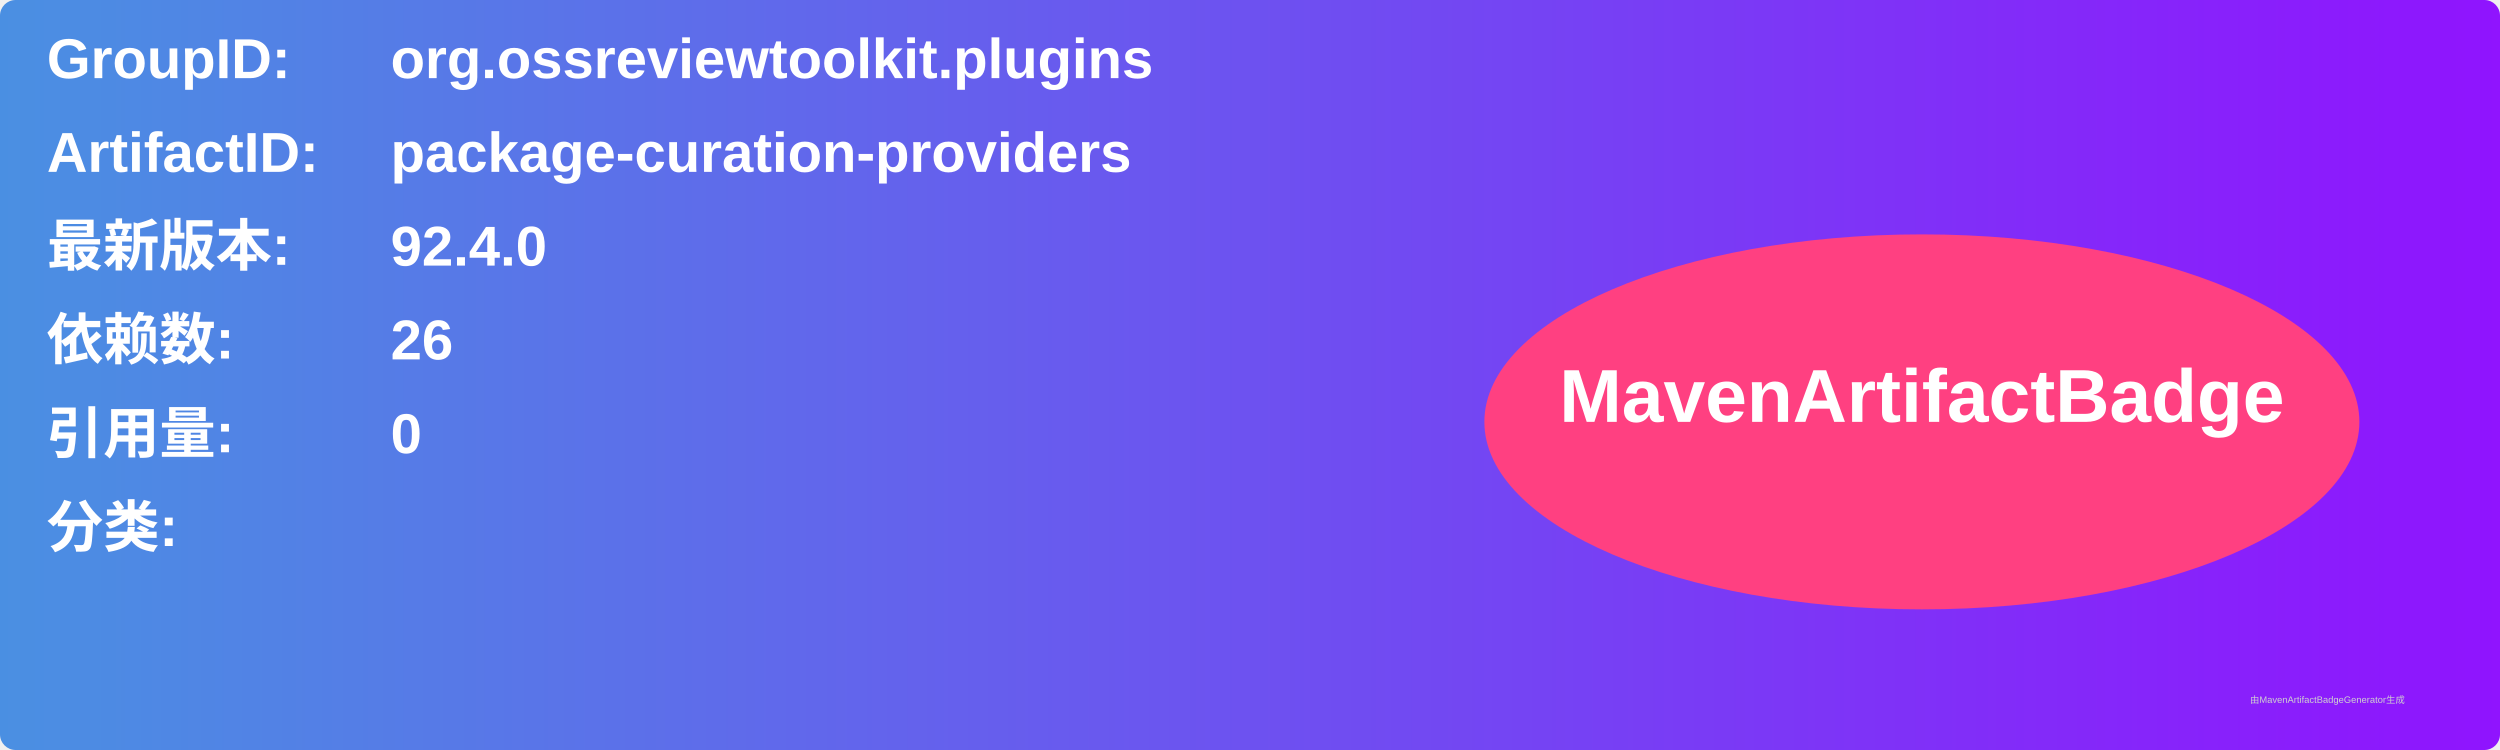
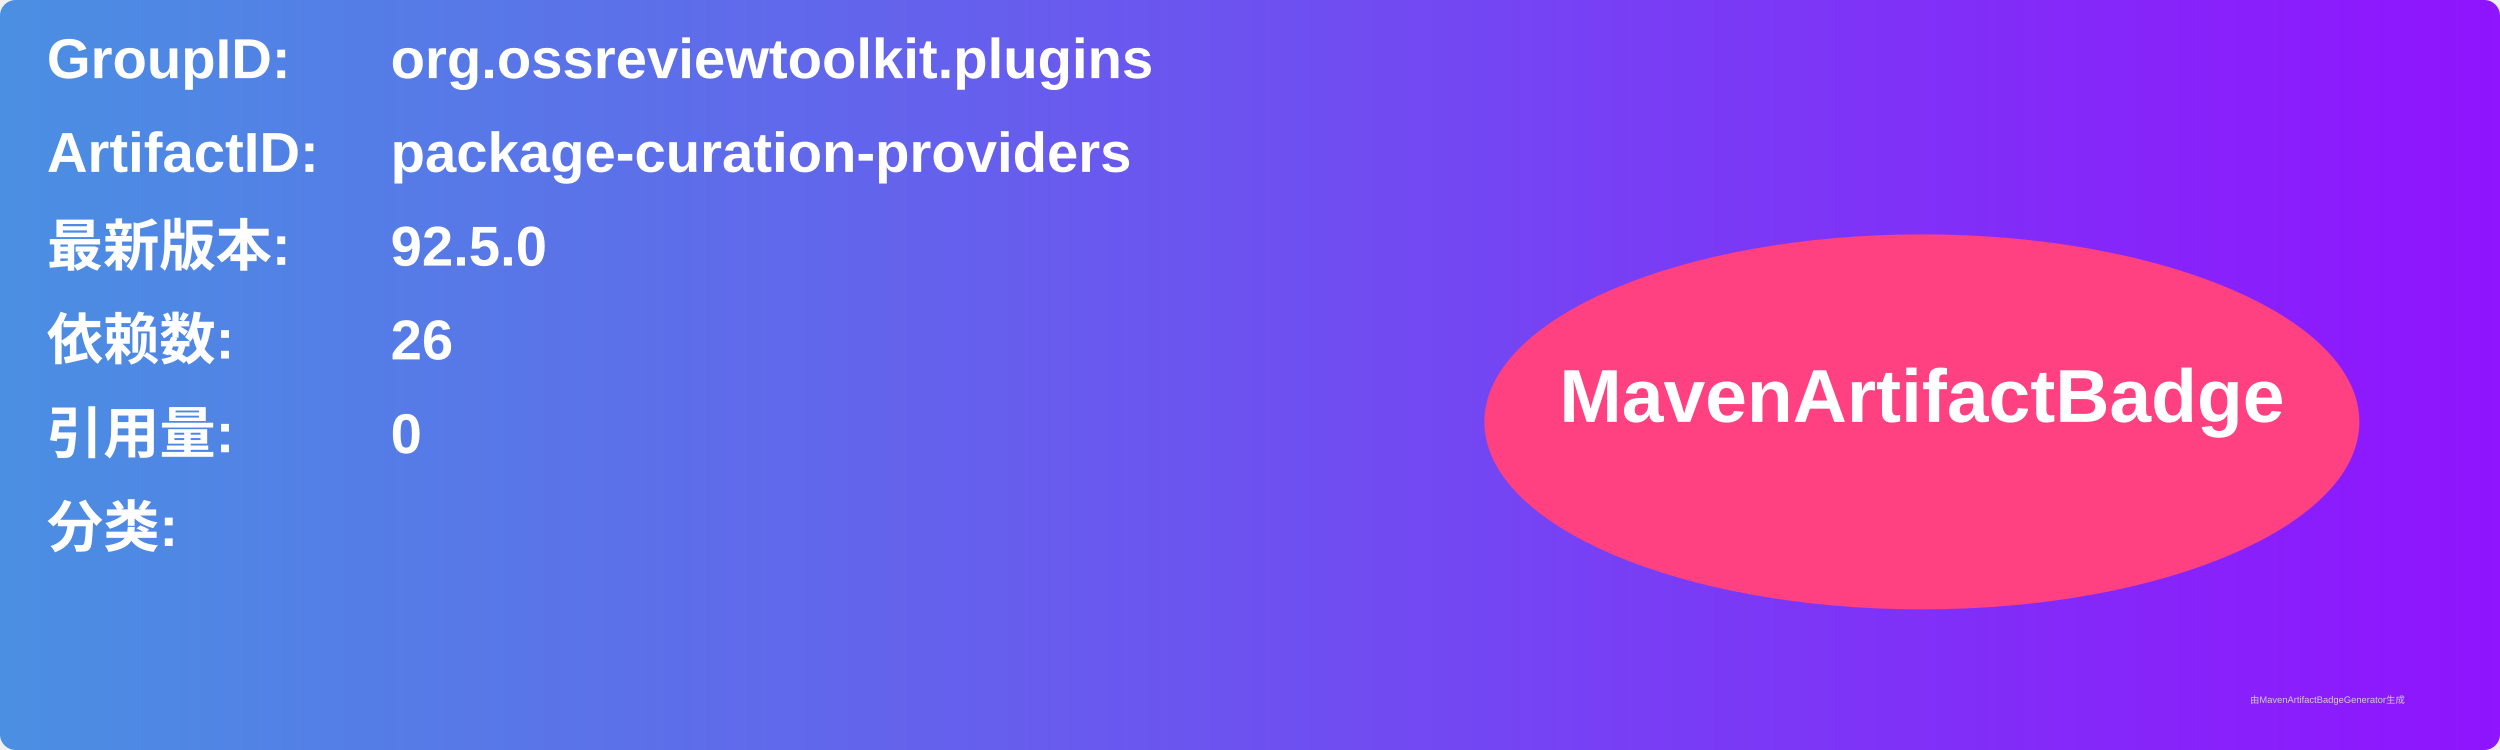
<svg xmlns="http://www.w3.org/2000/svg" width="800" height="240" viewBox="0 0 800 240">
  <linearGradient id="grad" x1="0%" y1="0%" x2="100%" y2="0%">
    <stop offset="0%" stop-color="#4a90e2" />
    <stop offset="100%" stop-color="#9013fe" />
  </linearGradient>
  <rect width="100%" height="100%" rx="5" ry="5" fill="url(#grad)" />
  <g transform="translate(15, 15)">
    <text x="0" y="10" font-family="Arial" font-size="18" fill="white" font-weight="bold" width="260">GroupID:</text>
    <text x="110" y="10" font-family="Arial" font-size="18" fill="white" font-weight="bold" width="460">org.ossreviewtoolkit.plugins</text>
    <text x="0" y="40" font-family="Arial" font-size="18" fill="white" font-weight="bold" width="260">ArtifactID:</text>
    <text x="110" y="40" font-family="Arial" font-size="18" fill="white" font-weight="bold" width="460">package-curation-providers</text>
    <text x="0" y="70" font-family="Arial" font-size="18" fill="white" font-weight="bold">最新版本:</text>
    <text x="110" y="70" font-family="Arial" font-size="18" fill="white" font-weight="bold">
-       <tspan font-weight="bold">92.4.0</tspan>
+       <tspan font-weight="bold">92.5.0</tspan>
    </text>
    <text x="0" y="100" font-family="Arial" font-size="18" fill="white" font-weight="bold">依赖数: </text>
    <text x="110" y="100" font-family="Arial" font-size="18" fill="white">
      <tspan font-weight="bold">26</tspan>
    </text>
    <text x="0" y="130" font-family="Arial" font-size="18" fill="white" font-weight="bold">引用量: </text>
    <text x="110" y="130" font-family="Arial" font-size="18" fill="white">
      <tspan font-weight="bold">0</tspan>
    </text>
    <text x="0" y="160" font-family="Arial" font-size="18" fill="white" font-weight="bold">分类:</text>
    <text x="10" y="190" font-family="Arial" font-size="10" fill="white">
      <tspan font-weight="bold" />
    </text>
    <ellipse cx="600" cy="120" rx="140" ry="60" fill="#ff4081" />
    <text x="600" y="120" text-anchor="middle" font-family="Arial" font-size="24" fill="white" font-weight="bold">MavenArtifactBadge</text>
  </g>
  <text x="720" y="225" font-family="Arial" font-size="3" fill="#d0d0d0">由MavenArtifactBadgeGenerator生成</text>
</svg>
